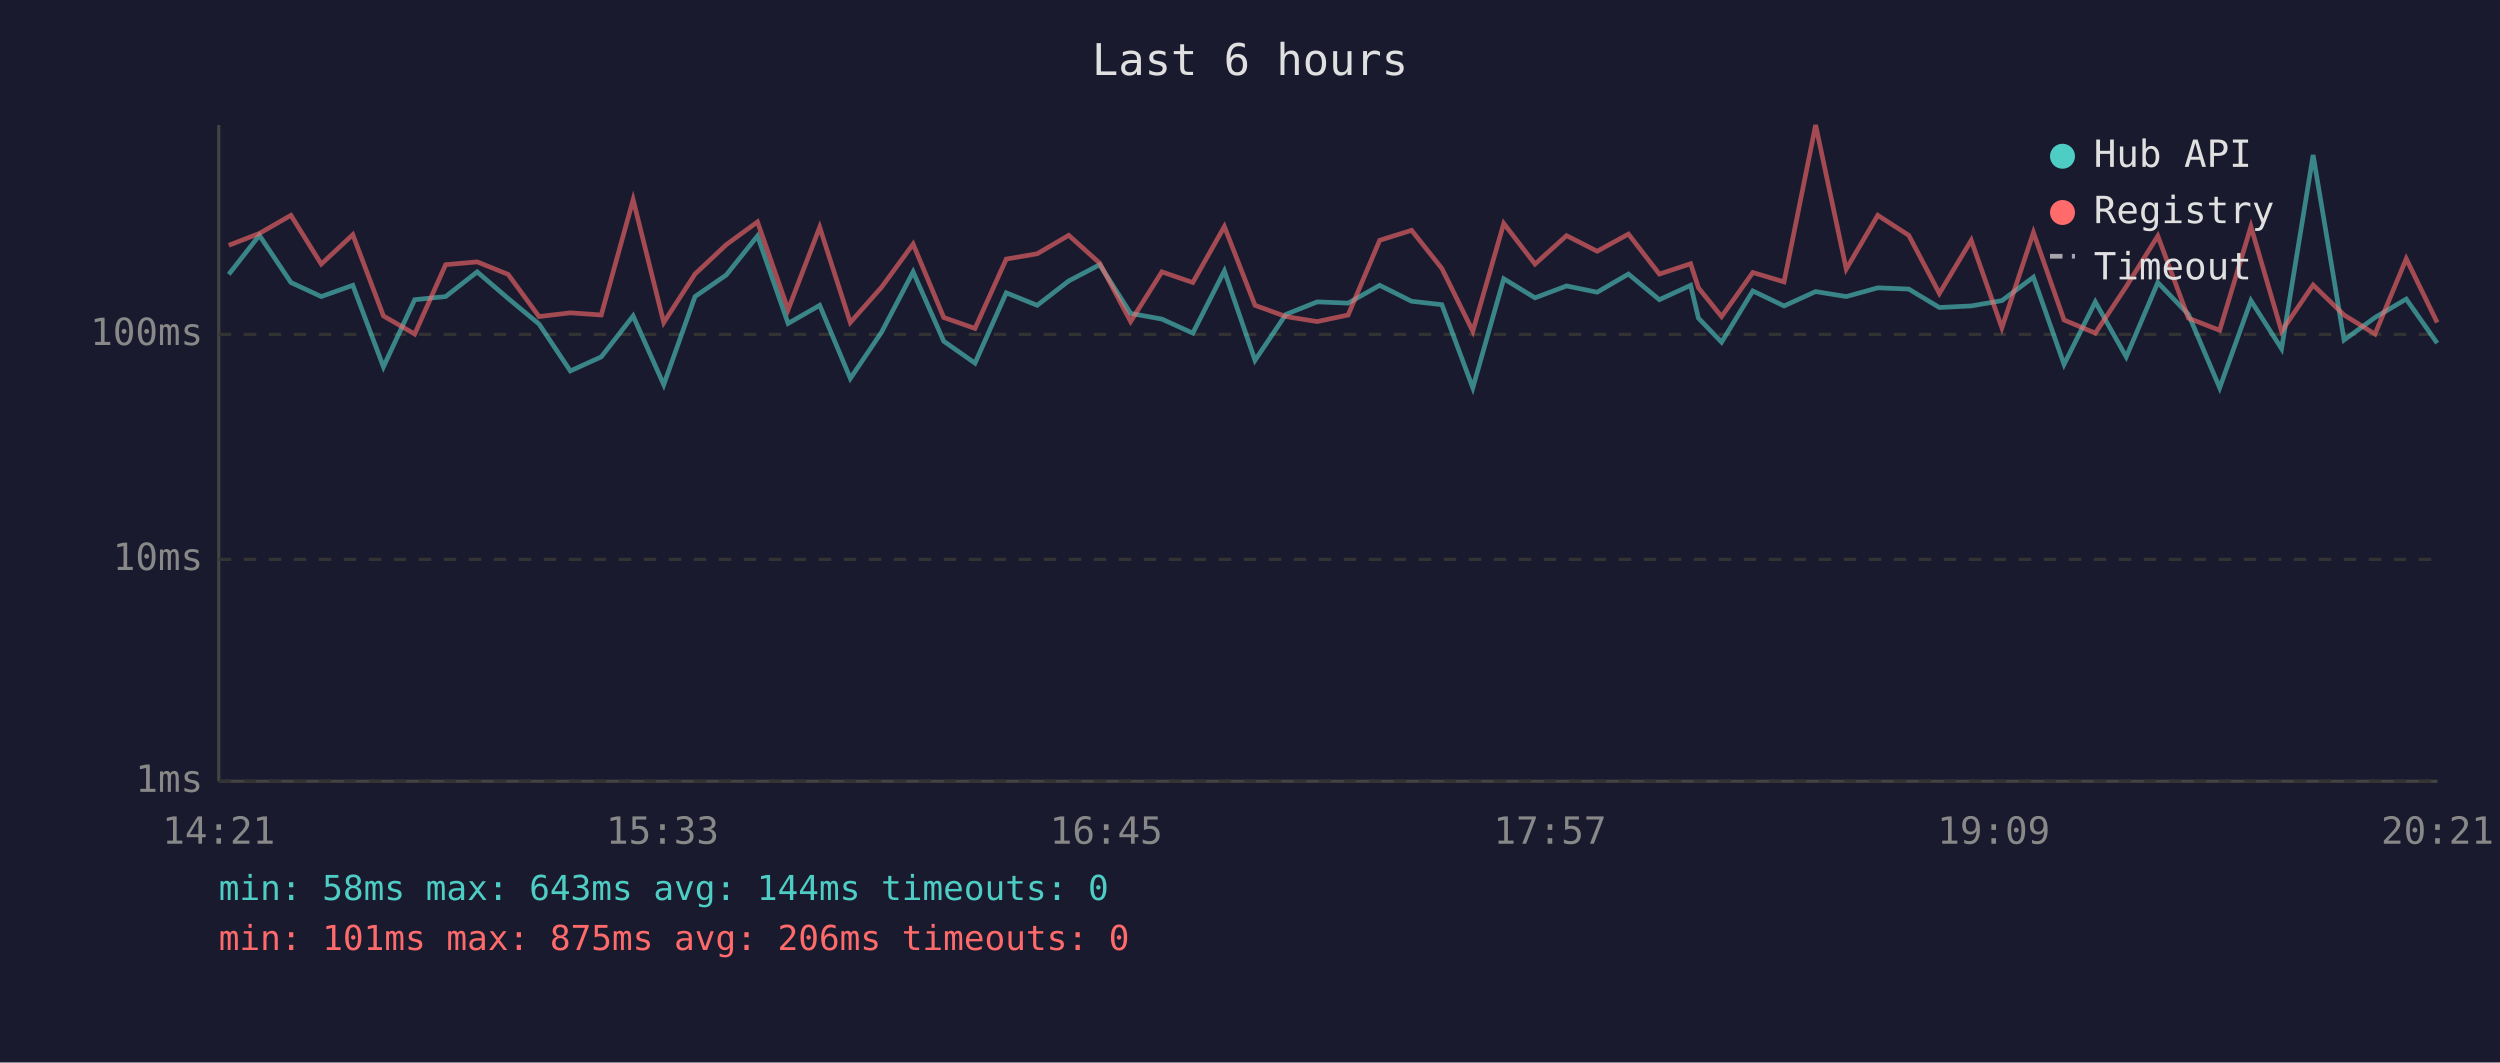
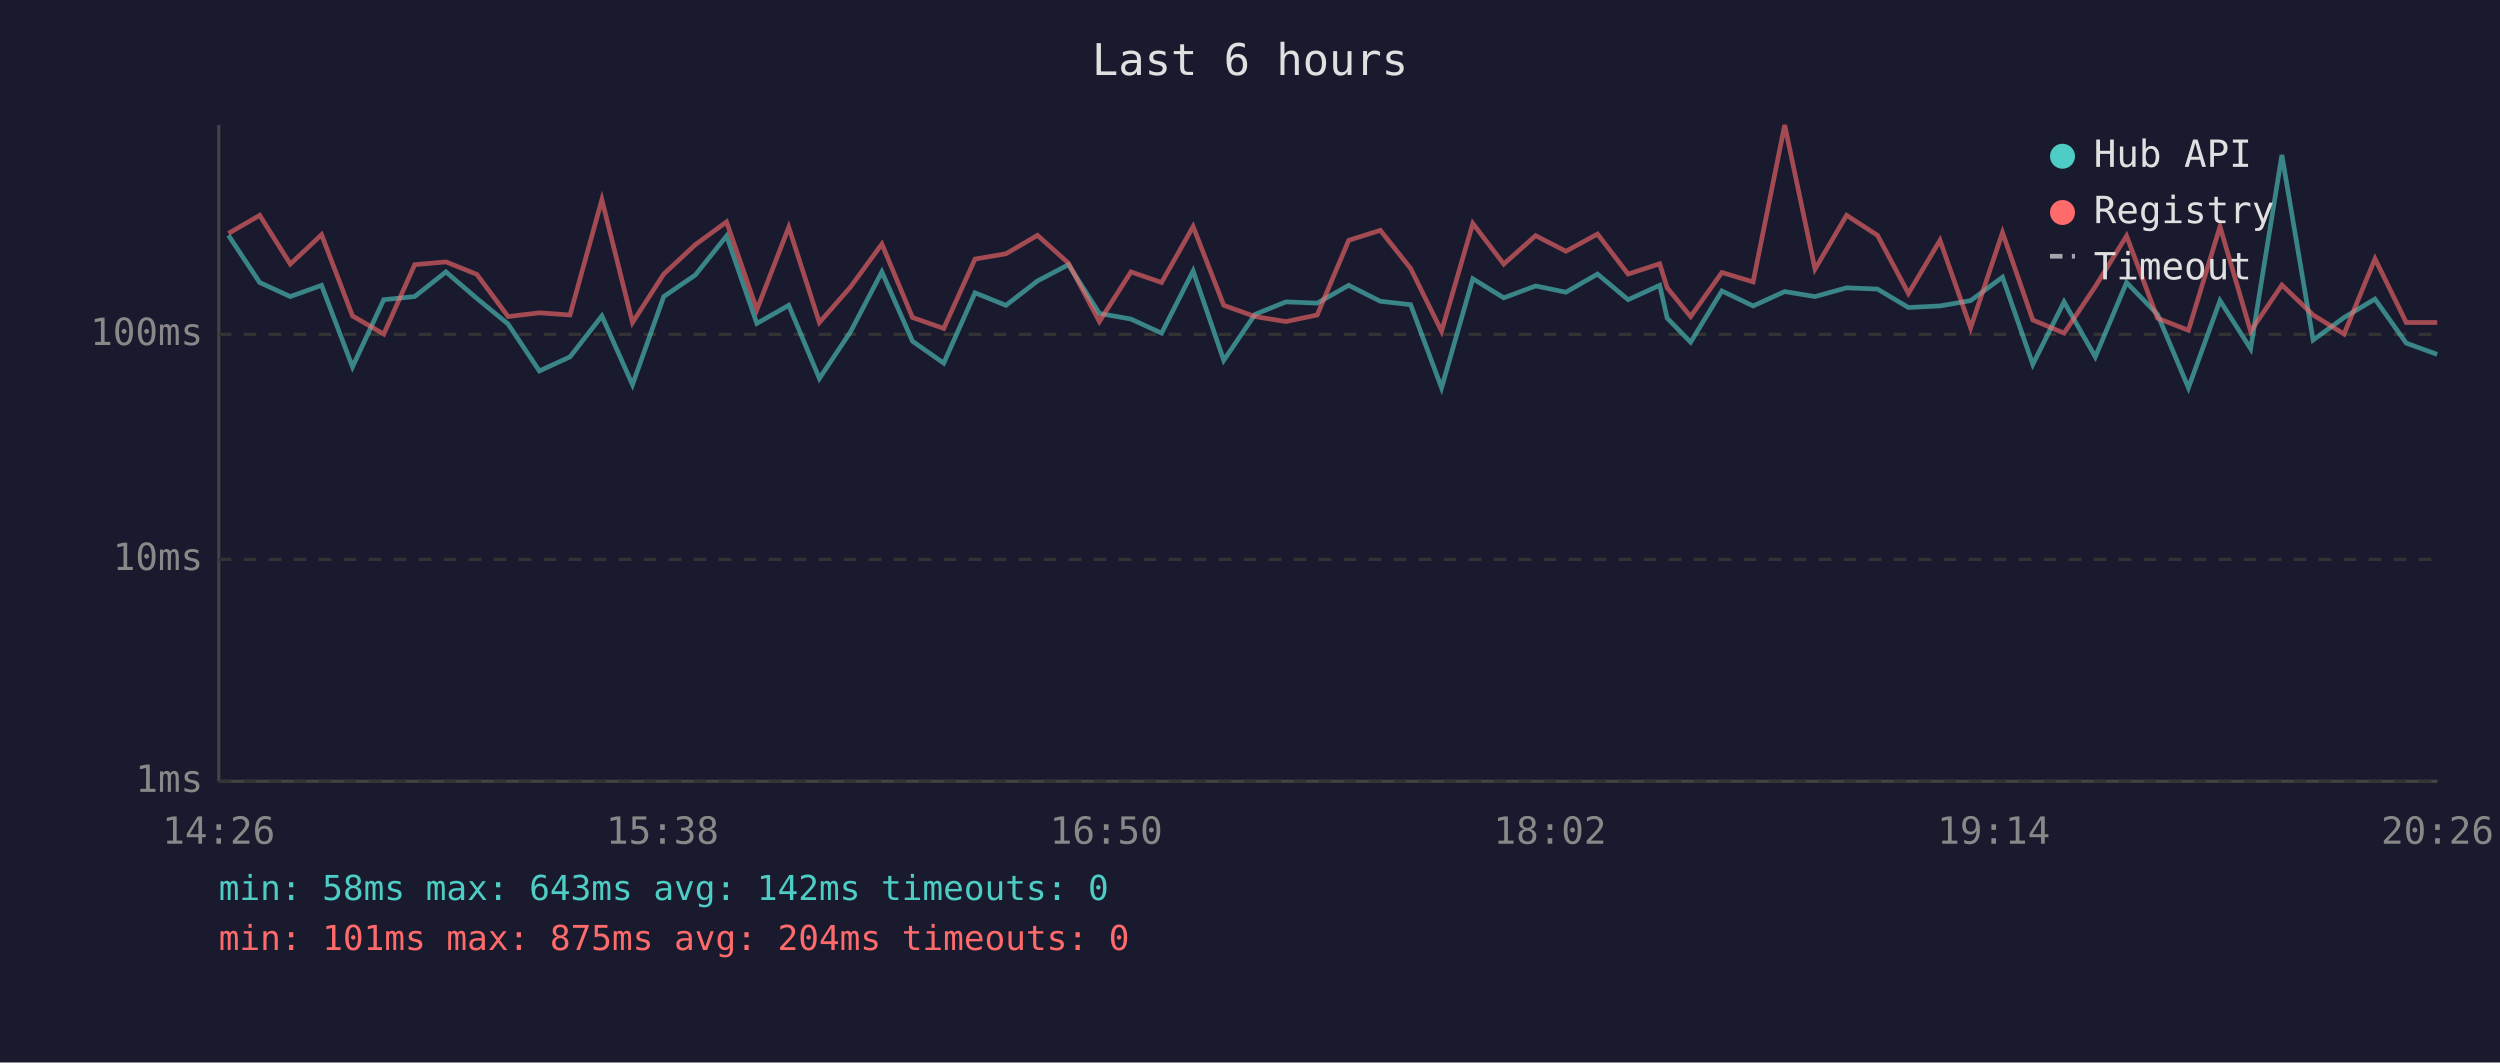
<svg xmlns="http://www.w3.org/2000/svg" viewBox="0 0 800 340" font-family="monospace" font-size="12">
  <rect width="800" height="340" fill="#1a1a2e" />
  <text x="400" y="24" fill="#e0e0e0" font-size="14" text-anchor="middle">Last 6 hours</text>
  <line x1="70" y1="40" x2="70" y2="250" stroke="#444" stroke-width="1" />
  <line x1="70" y1="250" x2="780" y2="250" stroke="#444" stroke-width="1" />
  <line x1="70" y1="250" x2="780" y2="250" stroke="#333" stroke-width="1" stroke-dasharray="4" />
  <text x="65" y="250" fill="#888" text-anchor="end" dominant-baseline="middle">1ms</text>
  <line x1="70" y1="179" x2="780" y2="179" stroke="#333" stroke-width="1" stroke-dasharray="4" />
  <text x="65" y="179" fill="#888" text-anchor="end" dominant-baseline="middle">10ms</text>
  <line x1="70" y1="107" x2="780" y2="107" stroke="#333" stroke-width="1" stroke-dasharray="4" />
  <text x="65" y="107" fill="#888" text-anchor="end" dominant-baseline="middle">100ms</text>
-   <text x="70" y="270" fill="#888" text-anchor="middle">14:21</text>
-   <text x="212" y="270" fill="#888" text-anchor="middle">15:33</text>
-   <text x="354" y="270" fill="#888" text-anchor="middle">16:45</text>
-   <text x="496" y="270" fill="#888" text-anchor="middle">17:57</text>
-   <text x="638" y="270" fill="#888" text-anchor="middle">19:09</text>
-   <text x="780" y="270" fill="#888" text-anchor="middle">20:21</text>
-   <polyline points="73.2,87.8 83.0,75.3 93.1,90.4 102.8,94.9 112.9,91.3 122.7,117.4 132.7,95.9 142.6,94.9 152.7,87.0 162.6,95.5 172.5,103.7 182.5,118.7 192.4,114.2 202.6,101.1 212.4,123.1 222.4,94.9 232.4,88.0 242.4,75.5 252.2,103.5 262.3,97.7 272.1,121.1 282.1,106.3 292.2,87.0 302.0,109.2 312.0,116.2 322.0,93.7 331.9,97.7 342.0,89.9 351.9,84.7 361.8,100.3 371.8,102.1 381.7,106.6 391.8,86.7 401.6,115.3 411.5,100.6 421.5,96.6 431.4,97.0 441.5,91.3 451.7,96.4 461.4,97.5 471.3,124.1 481.2,89.2 491.2,95.3 501.3,91.5 511.1,93.5 521.1,87.7 531.0,95.9 541.0,91.3 543.5,101.8 550.9,109.5 560.9,93.1 570.9,97.9 581.0,93.3 590.8,94.9 600.9,92.1 610.8,92.5 620.6,98.4 630.8,97.9 640.6,96.2 650.7,88.7 660.5,116.6 670.5,96.6 680.4,114.2 690.5,90.4 700.3,100.6 710.3,124.1 720.3,96.2 730.1,111.6 740.2,49.6 750.1,108.8 760.0,101.6 770.0,95.7 779.9,109.8" fill="none" stroke="#4ecdc4" stroke-width="1.5" opacity="0.6" />
-   <polyline points="73.2,78.5 83.0,74.7 93.1,68.9 102.8,84.5 112.9,75.1 122.7,101.1 132.7,106.9 142.6,84.7 152.7,83.8 162.6,87.8 172.5,101.3 182.5,100.1 192.4,100.8 202.6,63.9 212.4,103.2 222.4,87.7 232.4,78.3 242.4,71.0 252.2,99.1 262.3,72.7 272.1,103.2 282.1,91.9 292.2,78.1 302.0,101.6 312.0,105.1 322.0,82.9 331.9,81.2 342.0,75.3 351.9,84.2 361.8,102.9 371.8,87.0 381.7,90.4 391.8,72.5 401.6,97.7 411.5,101.3 421.5,102.9 431.4,100.8 441.5,76.9 451.7,73.7 461.4,85.9 471.3,106.0 481.2,71.5 491.2,84.5 501.3,75.4 511.1,80.4 521.1,74.9 531.0,87.7 541.0,84.4 543.5,92.1 550.9,101.3 560.9,87.2 570.9,90.2 581.0,40.0 590.8,86.1 600.9,68.9 610.8,75.3 620.6,93.9 630.8,76.9 640.6,104.9 650.7,74.4 660.5,102.4 670.5,106.6 680.4,91.7 690.5,75.5 700.3,101.8 710.3,105.7 720.3,72.5 730.1,106.0 740.2,91.2 750.1,100.8 760.0,106.9 770.0,82.8 779.9,103.2" fill="none" stroke="#ff6b6b" stroke-width="1.5" opacity="0.6" />
+   <text x="70" y="270" fill="#888" text-anchor="middle">14:26</text>
+   <text x="212" y="270" fill="#888" text-anchor="middle">15:38</text>
+   <text x="354" y="270" fill="#888" text-anchor="middle">16:50</text>
+   <text x="496" y="270" fill="#888" text-anchor="middle">18:02</text>
+   <text x="638" y="270" fill="#888" text-anchor="middle">19:14</text>
+   <text x="780" y="270" fill="#888" text-anchor="middle">20:26</text>
+   <polyline points="73.1,75.3 83.1,90.4 92.9,94.9 102.9,91.3 112.8,117.4 122.8,95.9 132.7,94.9 142.7,87.0 152.6,95.5 162.6,103.7 172.6,118.7 182.4,114.2 192.6,101.1 202.4,123.1 212.4,94.9 222.5,88.0 232.5,75.5 242.2,103.5 252.4,97.7 262.2,121.1 272.1,106.3 282.2,87.0 292.0,109.2 302.0,116.2 312.0,93.7 321.9,97.7 332.0,89.9 341.9,84.7 351.8,100.3 361.9,102.1 371.7,106.6 381.8,86.7 391.6,115.3 401.6,100.6 411.5,96.6 421.5,97.0 431.6,91.3 441.7,96.4 451.4,97.5 461.3,124.1 471.3,89.2 481.2,95.3 491.4,91.5 501.1,93.5 511.2,87.7 521.0,95.9 531.1,91.3 533.5,101.8 541.0,109.5 551.0,93.1 561.0,97.9 571.1,93.3 580.8,94.9 590.9,92.1 600.8,92.5 610.7,98.4 620.8,97.9 630.6,96.2 640.8,88.7 650.5,116.6 660.5,96.6 670.5,114.2 680.5,90.4 690.4,100.6 700.3,124.1 710.4,96.2 720.2,111.6 730.2,49.6 740.2,108.8 750.1,101.6 760.0,95.7 770.0,109.8 779.9,113.4" fill="none" stroke="#4ecdc4" stroke-width="1.5" opacity="0.6" />
+   <polyline points="73.1,74.7 83.1,68.9 92.9,84.5 102.9,75.1 112.8,101.1 122.8,106.9 132.7,84.7 142.7,83.8 152.6,87.8 162.6,101.3 172.6,100.1 182.4,100.8 192.6,63.9 202.4,103.2 212.4,87.7 222.5,78.3 232.5,71.0 242.2,99.1 252.4,72.7 262.2,103.2 272.1,91.9 282.2,78.1 292.0,101.6 302.0,105.1 312.0,82.9 321.9,81.2 332.0,75.3 341.9,84.2 351.8,102.9 361.9,87.0 371.7,90.4 381.8,72.5 391.6,97.7 401.6,101.3 411.5,102.9 421.5,100.8 431.6,76.9 441.7,73.7 451.4,85.9 461.3,106.0 471.3,71.5 481.2,84.5 491.4,75.4 501.1,80.4 511.2,74.9 521.0,87.7 531.1,84.4 533.5,92.1 541.0,101.3 551.0,87.2 561.0,90.2 571.1,40.0 580.8,86.1 590.9,68.9 600.8,75.3 610.7,93.9 620.8,76.9 630.6,104.9 640.8,74.4 650.5,102.4 660.5,106.6 670.5,91.7 680.5,75.5 690.4,101.8 700.3,105.7 710.4,72.5 720.2,106.0 730.2,91.2 740.2,100.8 750.1,106.9 760.0,82.8 770.0,103.2 779.9,103.2" fill="none" stroke="#ff6b6b" stroke-width="1.5" opacity="0.6" />
  <circle cx="660" cy="50" r="4" fill="#4ecdc4" />
  <text x="670" y="50" fill="#e0e0e0" dominant-baseline="middle">Hub API</text>
  <circle cx="660" cy="68" r="4" fill="#ff6b6b" />
  <text x="670" y="68" fill="#e0e0e0" dominant-baseline="middle">Registry</text>
  <line x1="656" y1="82" x2="664" y2="82" stroke="#e0e0e0" stroke-width="1.5" stroke-dasharray="4,3" opacity="0.7" />
  <text x="670" y="86" fill="#e0e0e0" dominant-baseline="middle">Timeout</text>
-   <text x="70" y="288" fill="#4ecdc4" font-size="11">min: 58ms  max: 643ms  avg: 144ms  timeouts: 0</text>
-   <text x="70" y="304" fill="#ff6b6b" font-size="11">min: 101ms  max: 875ms  avg: 206ms  timeouts: 0</text>
+   <text x="70" y="288" fill="#4ecdc4" font-size="11">min: 58ms  max: 643ms  avg: 142ms  timeouts: 0</text>
+   <text x="70" y="304" fill="#ff6b6b" font-size="11">min: 101ms  max: 875ms  avg: 204ms  timeouts: 0</text>
</svg>
